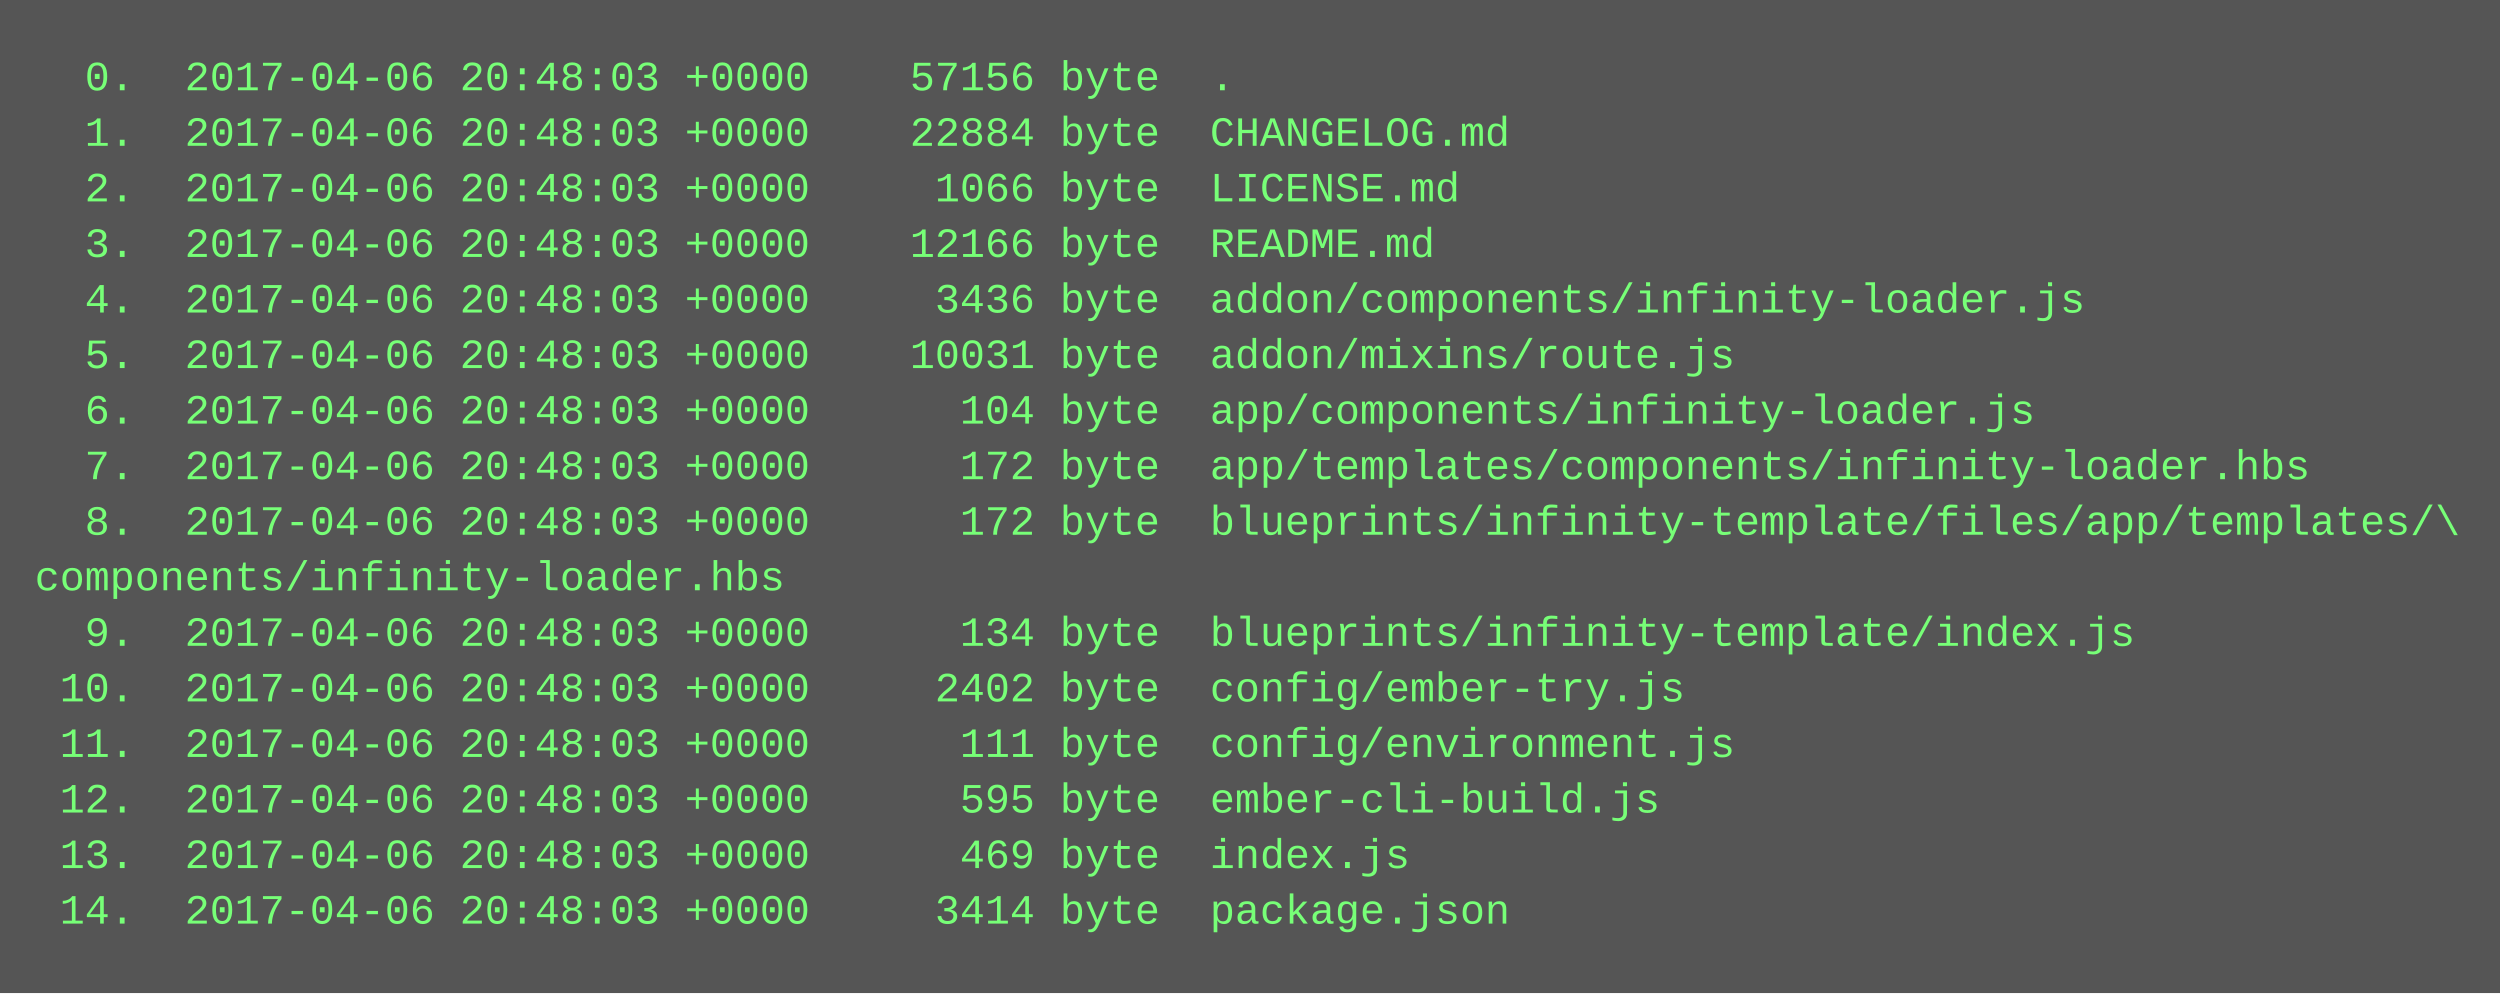
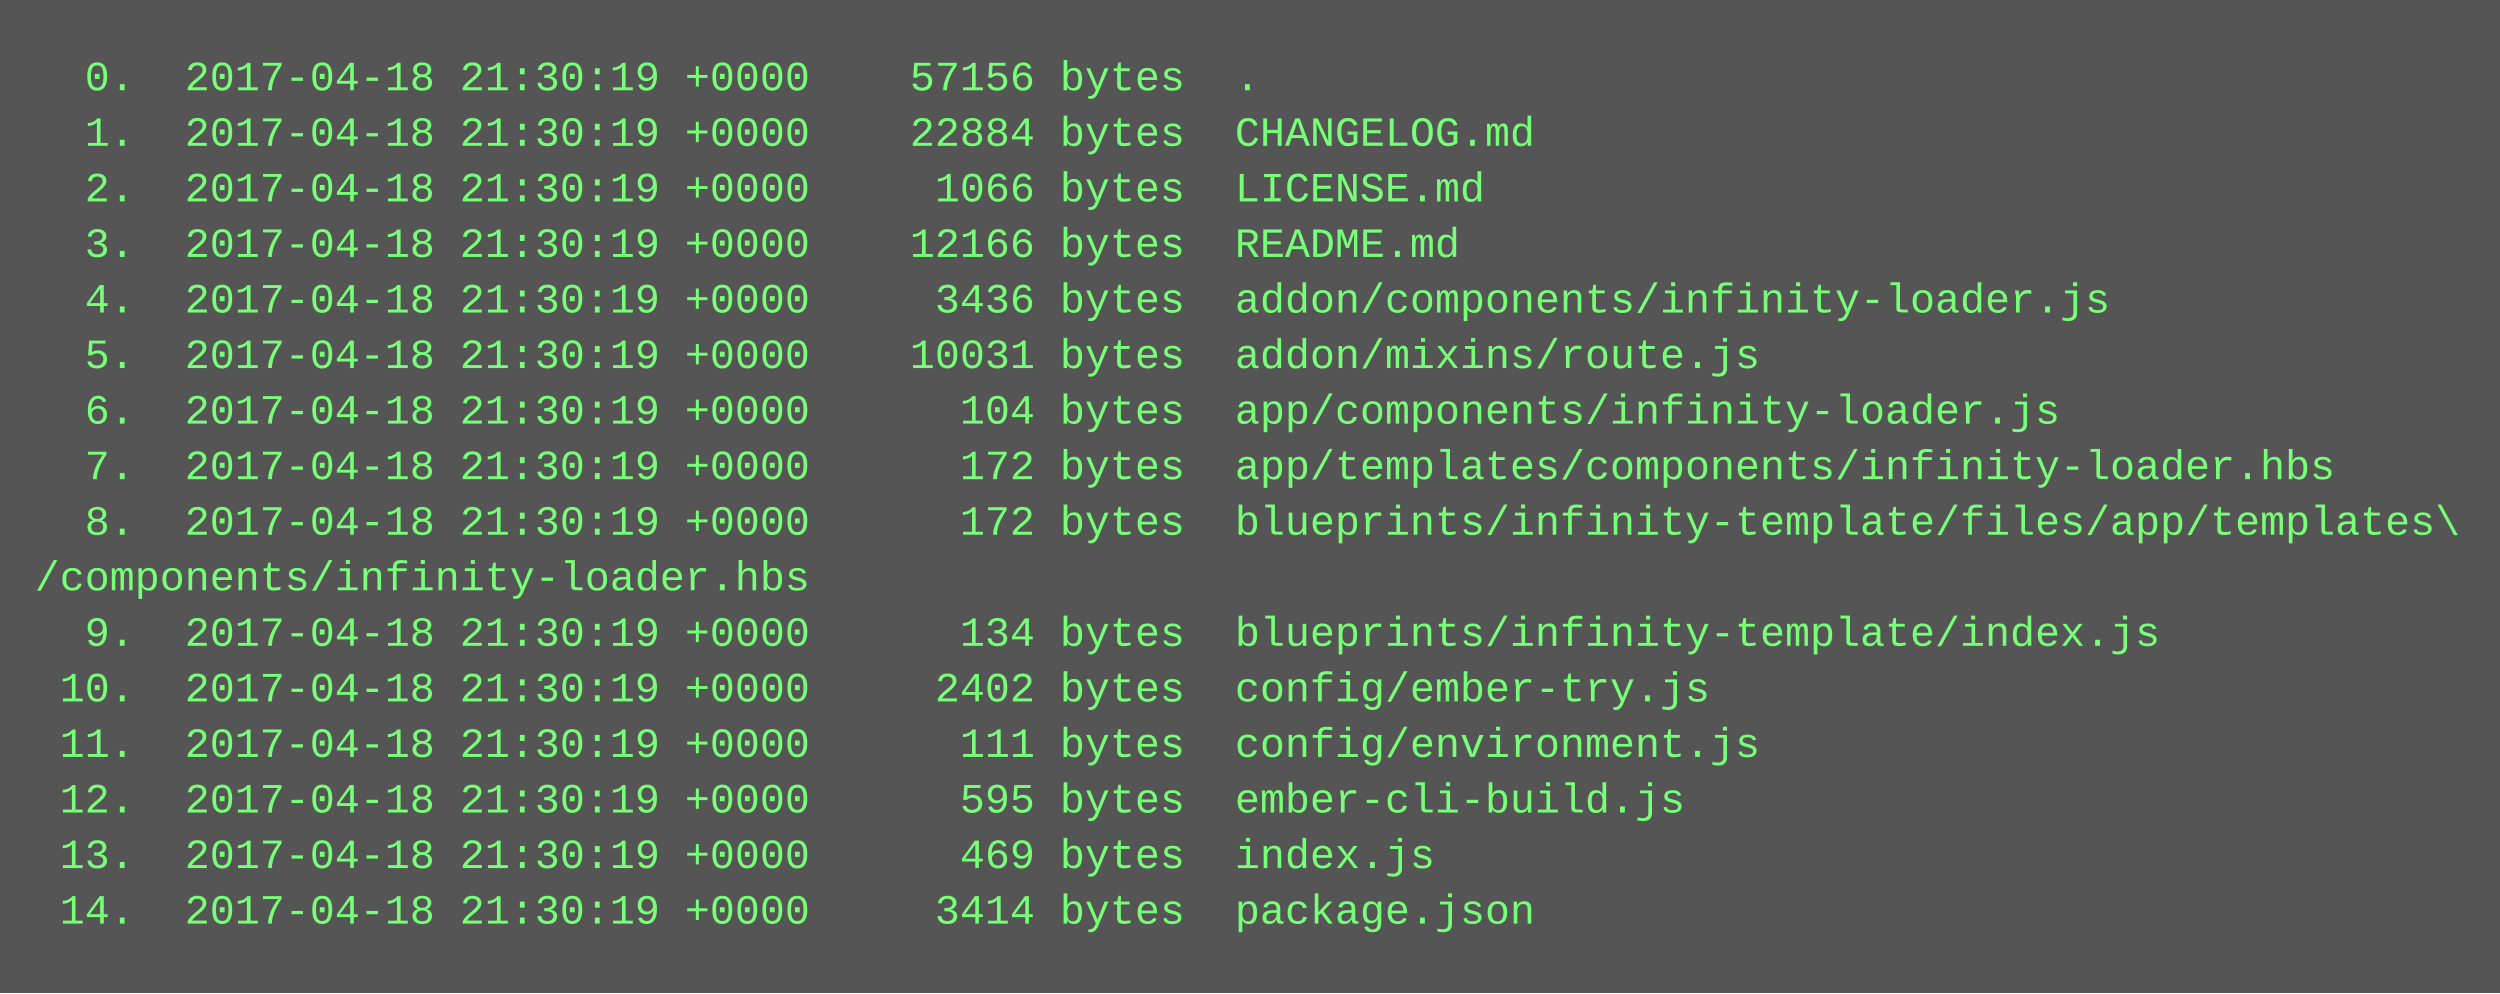
<svg xmlns="http://www.w3.org/2000/svg" height="286" width="720">
  <rect height="286" fill="#555" width="720" />
  <text fill="#7f7" font-family="Courier New" font-size="12" xml:space="preserve">
-     <tspan x="10" y="26">  0.  2017-04-06 20:48:03 +0000    57156 byte  .</tspan>
-     <tspan x="10" y="42">  1.  2017-04-06 20:48:03 +0000    22884 byte  CHANGELOG.md</tspan>
-     <tspan x="10" y="58">  2.  2017-04-06 20:48:03 +0000     1066 byte  LICENSE.md</tspan>
-     <tspan x="10" y="74">  3.  2017-04-06 20:48:03 +0000    12166 byte  README.md</tspan>
-     <tspan x="10" y="90">  4.  2017-04-06 20:48:03 +0000     3436 byte  addon/components/infinity-loader.js</tspan>
-     <tspan x="10" y="106">  5.  2017-04-06 20:48:03 +0000    10031 byte  addon/mixins/route.js</tspan>
-     <tspan x="10" y="122">  6.  2017-04-06 20:48:03 +0000      104 byte  app/components/infinity-loader.js</tspan>
-     <tspan x="10" y="138">  7.  2017-04-06 20:48:03 +0000      172 byte  app/templates/components/infinity-loader.hbs</tspan>
-     <tspan x="10" y="154">  8.  2017-04-06 20:48:03 +0000      172 byte  blueprints/infinity-template/files/app/templates/\</tspan>
-     <tspan x="10" y="170">components/infinity-loader.hbs</tspan>
-     <tspan x="10" y="186">  9.  2017-04-06 20:48:03 +0000      134 byte  blueprints/infinity-template/index.js</tspan>
-     <tspan x="10" y="202"> 10.  2017-04-06 20:48:03 +0000     2402 byte  config/ember-try.js</tspan>
-     <tspan x="10" y="218"> 11.  2017-04-06 20:48:03 +0000      111 byte  config/environment.js</tspan>
-     <tspan x="10" y="234"> 12.  2017-04-06 20:48:03 +0000      595 byte  ember-cli-build.js</tspan>
-     <tspan x="10" y="250"> 13.  2017-04-06 20:48:03 +0000      469 byte  index.js</tspan>
-     <tspan x="10" y="266"> 14.  2017-04-06 20:48:03 +0000     3414 byte  package.json</tspan>
+     <tspan x="10" y="26">  0.  2017-04-18 21:30:19 +0000    57156 bytes  .</tspan>
+     <tspan x="10" y="42">  1.  2017-04-18 21:30:19 +0000    22884 bytes  CHANGELOG.md</tspan>
+     <tspan x="10" y="58">  2.  2017-04-18 21:30:19 +0000     1066 bytes  LICENSE.md</tspan>
+     <tspan x="10" y="74">  3.  2017-04-18 21:30:19 +0000    12166 bytes  README.md</tspan>
+     <tspan x="10" y="90">  4.  2017-04-18 21:30:19 +0000     3436 bytes  addon/components/infinity-loader.js</tspan>
+     <tspan x="10" y="106">  5.  2017-04-18 21:30:19 +0000    10031 bytes  addon/mixins/route.js</tspan>
+     <tspan x="10" y="122">  6.  2017-04-18 21:30:19 +0000      104 bytes  app/components/infinity-loader.js</tspan>
+     <tspan x="10" y="138">  7.  2017-04-18 21:30:19 +0000      172 bytes  app/templates/components/infinity-loader.hbs</tspan>
+     <tspan x="10" y="154">  8.  2017-04-18 21:30:19 +0000      172 bytes  blueprints/infinity-template/files/app/templates\</tspan>
+     <tspan x="10" y="170">/components/infinity-loader.hbs</tspan>
+     <tspan x="10" y="186">  9.  2017-04-18 21:30:19 +0000      134 bytes  blueprints/infinity-template/index.js</tspan>
+     <tspan x="10" y="202"> 10.  2017-04-18 21:30:19 +0000     2402 bytes  config/ember-try.js</tspan>
+     <tspan x="10" y="218"> 11.  2017-04-18 21:30:19 +0000      111 bytes  config/environment.js</tspan>
+     <tspan x="10" y="234"> 12.  2017-04-18 21:30:19 +0000      595 bytes  ember-cli-build.js</tspan>
+     <tspan x="10" y="250"> 13.  2017-04-18 21:30:19 +0000      469 bytes  index.js</tspan>
+     <tspan x="10" y="266"> 14.  2017-04-18 21:30:19 +0000     3414 bytes  package.json</tspan>
  </text>
</svg>
